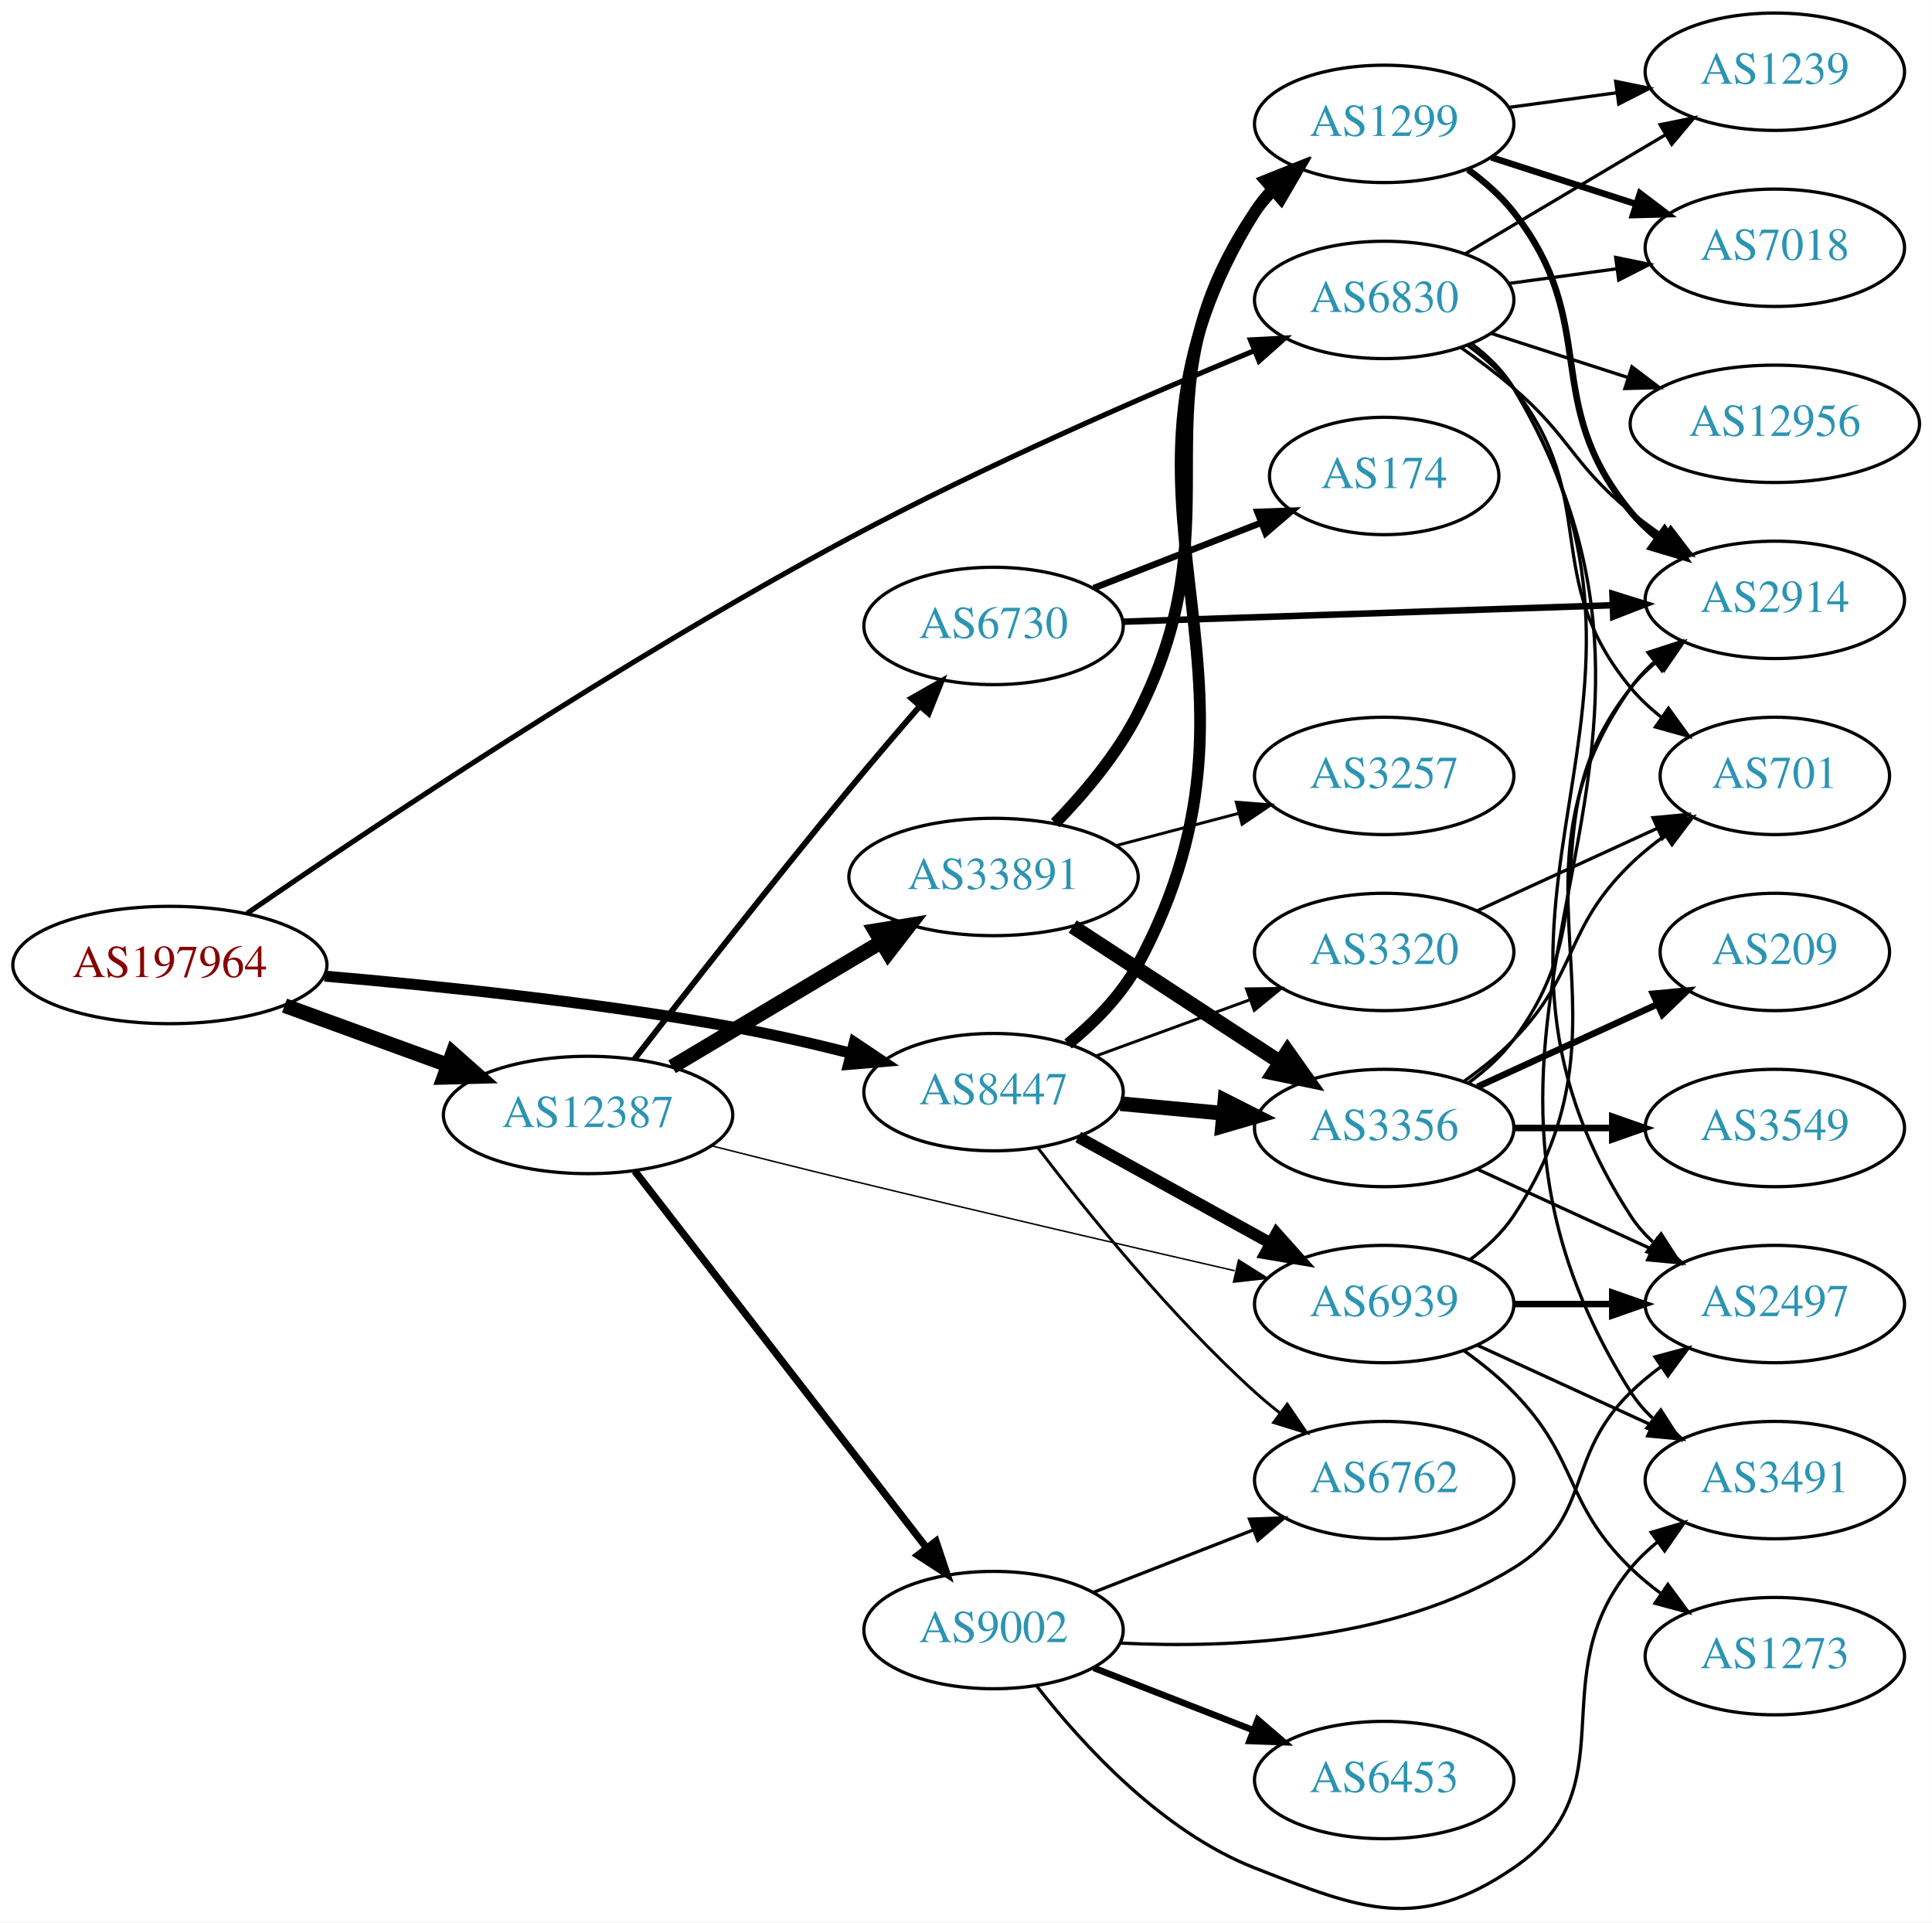
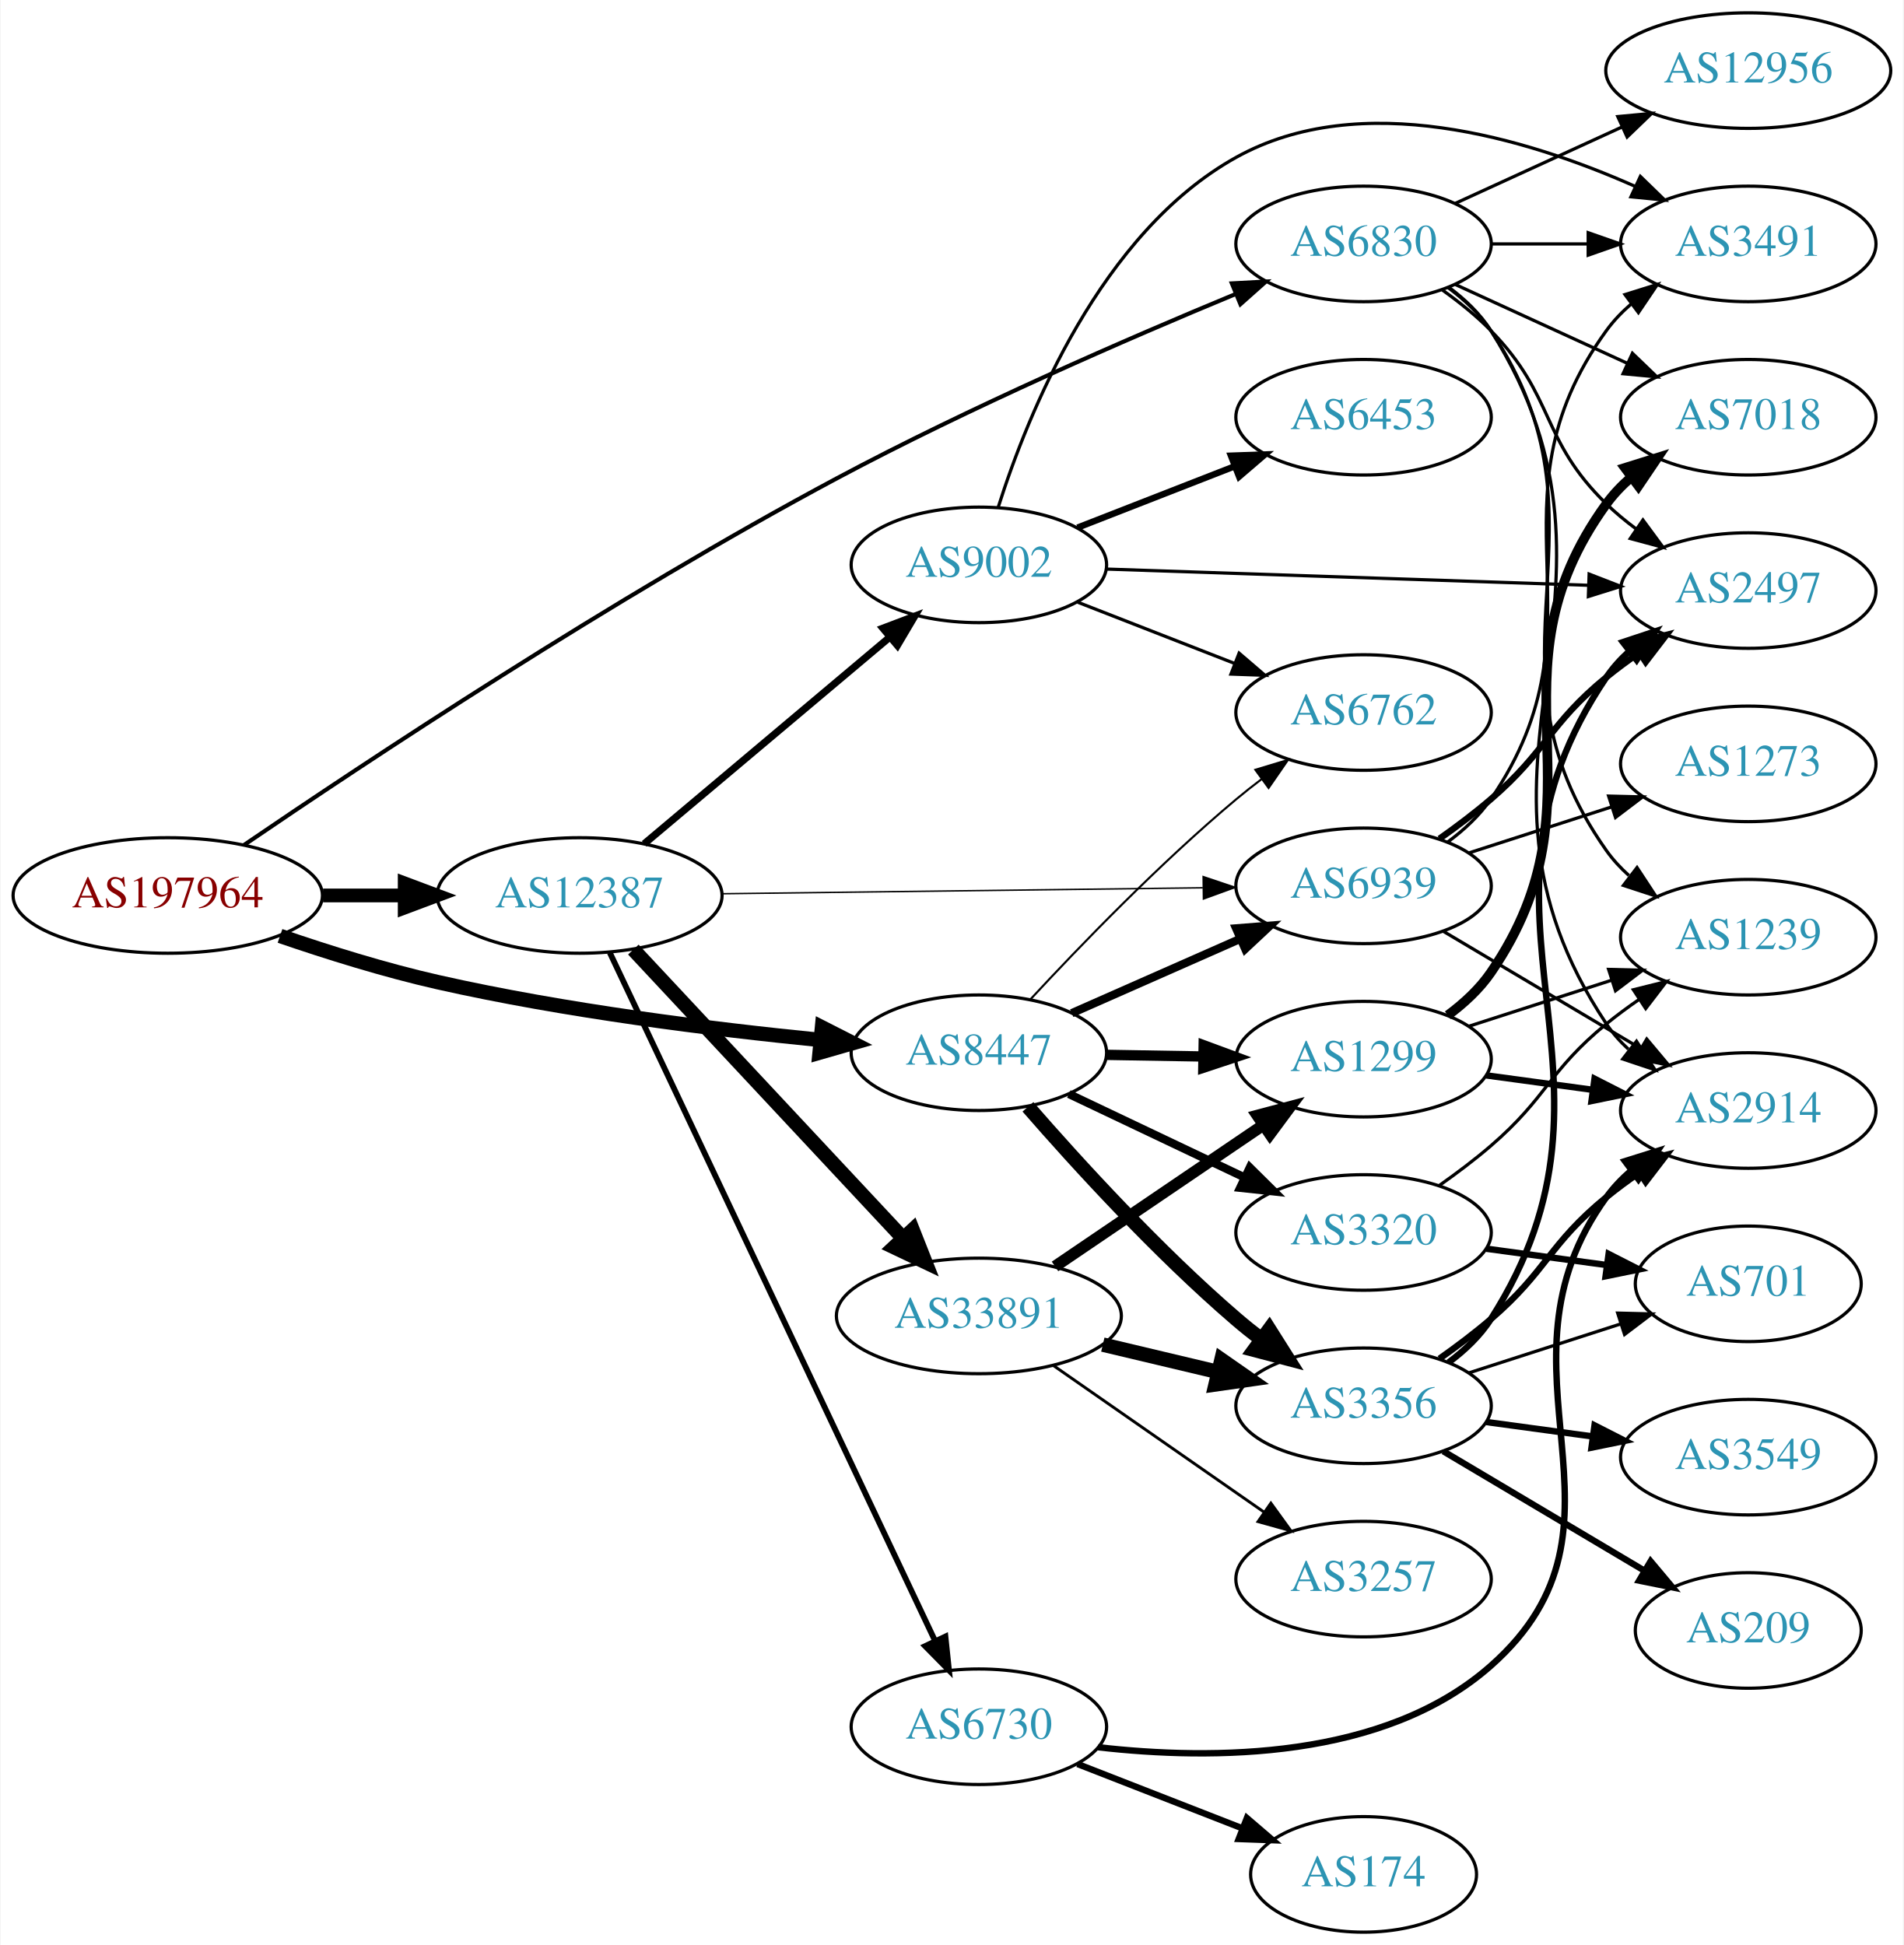
- <svg xmlns="http://www.w3.org/2000/svg" xmlns:xlink="http://www.w3.org/1999/xlink" width="593pt" height="590pt" viewBox="0.00 0.00 592.66 589.70">
-   <g id="graph0" class="graph" transform="scale(1 1) rotate(0) translate(4 585.698)">
-     <polygon fill="white" stroke="none" points="-4,4 -4,-585.698 588.661,-585.698 588.661,4 -4,4" />
+ <svg xmlns="http://www.w3.org/2000/svg" xmlns:xlink="http://www.w3.org/1999/xlink" width="593pt" height="606pt" viewBox="0.00 0.00 592.66 606.00">
+   <g id="graph0" class="graph" transform="scale(1 1) rotate(0) translate(4 602)">
+     <polygon fill="white" stroke="none" points="-4,4 -4,-602 588.661,-602 588.661,4 -4,4" />
    <g id="node1" class="node">
      <g id="a_node1">
        <a xlink:href="/asn/197964" xlink:title="AS197964 ~ Julius Blum GmbH [AT]">
-           <ellipse fill="#ffffff" stroke="black" cx="48.096" cy="-289.698" rx="48.192" ry="18" />
-           <text text-anchor="middle" x="48.096" y="-285.998" font-family="Times,serif" font-size="14.00" fill="#880000">AS197964</text>
+           <ellipse fill="#ffffff" stroke="black" cx="48.096" cy="-323" rx="48.192" ry="18" />
+           <text text-anchor="middle" x="48.096" y="-319.3" font-family="Times,serif" font-size="14.00" fill="#880000">AS197964</text>
        </a>
      </g>
    </g>
    <g id="node2" class="node">
      <g id="a_node2">
        <a xlink:href="/asn/6830" xlink:title="AS6830 ~ LibertyGlobal [AT]">
-           <ellipse fill="#ffffff" stroke="black" cx="420.622" cy="-493.698" rx="39.794" ry="18" />
-           <text text-anchor="middle" x="420.622" y="-489.998" font-family="Times,serif" font-size="14.00" fill="#2c94b3">AS6830</text>
+           <ellipse fill="#ffffff" stroke="black" cx="420.622" cy="-526" rx="39.794" ry="18" />
+           <text text-anchor="middle" x="420.622" y="-522.3" font-family="Times,serif" font-size="14.00" fill="#2c94b3">AS6830</text>
        </a>
      </g>
    </g>
    <g id="edge1" class="edge">
-       <path fill="none" stroke="black" stroke-width="1.575" d="M71.79,-305.537C109.279,-331.352 186.935,-383.363 256.584,-420.698 297.881,-442.836 347.221,-464.27 380.726,-478.12" />
-       <polygon fill="black" stroke="black" stroke-width="1.575" points="379.582,-481.434 390.162,-481.993 382.24,-474.958 379.582,-481.434" />
+       <path fill="none" stroke="black" stroke-width="1.286" d="M71.81,-338.699C109.327,-364.289 187.021,-415.866 256.584,-453 297.919,-475.066 347.252,-496.513 380.745,-510.386" />
+       <polygon fill="black" stroke="black" stroke-width="1.286" points="379.598,-513.698 390.178,-514.266 382.261,-507.225 379.598,-513.698" />
    </g>
    <g id="node3" class="node">
      <g id="a_node3">
        <a xlink:href="/asn/8447" xlink:title="AS8447 ~ A1 Telekom Austria AG [AT]">
-           <ellipse fill="#ffffff" stroke="black" cx="300.78" cy="-250.698" rx="39.794" ry="18" />
-           <text text-anchor="middle" x="300.78" y="-246.998" font-family="Times,serif" font-size="14.00" fill="#2c94b3">AS8447</text>
+           <ellipse fill="#ffffff" stroke="black" cx="300.78" cy="-274" rx="39.794" ry="18" />
+           <text text-anchor="middle" x="300.78" y="-270.3" font-family="Times,serif" font-size="14.00" fill="#2c94b3">AS8447</text>
        </a>
      </g>
    </g>
    <g id="edge2" class="edge">
-       <path fill="none" stroke="black" stroke-width="3.375" d="M95.562,-286.284C130.203,-283.319 178.58,-278.292 220.584,-270.698 232.456,-268.552 245.184,-265.623 256.888,-262.669" />
-       <polygon fill="black" stroke="black" stroke-width="3.375" points="258.059,-265.982 266.862,-260.086 256.304,-259.205 258.059,-265.982" />
+       <path fill="none" stroke="black" stroke-width="4.5" d="M83.066,-310.4C97.965,-305.282 115.769,-299.713 132.191,-296 171.878,-287.027 217.738,-281.321 251.441,-277.974" />
+       <polygon fill="black" stroke="black" stroke-width="4.5" points="251.911,-281.884 261.49,-277.01 251.16,-274.045 251.911,-281.884" />
    </g>
    <g id="node4" class="node">
      <g id="a_node4">
        <a xlink:href="/asn/12387" xlink:title="AS12387 ~ TON Total optical Networks AG [CH]">
-           <ellipse fill="#ffffff" stroke="black" cx="176.388" cy="-243.698" rx="44.393" ry="18" />
-           <text text-anchor="middle" x="176.388" y="-239.998" font-family="Times,serif" font-size="14.00" fill="#2c94b3">AS12387</text>
+           <ellipse fill="#ffffff" stroke="black" cx="176.388" cy="-323" rx="44.393" ry="18" />
+           <text text-anchor="middle" x="176.388" y="-319.3" font-family="Times,serif" font-size="14.00" fill="#2c94b3">AS12387</text>
        </a>
      </g>
    </g>
    <g id="edge3" class="edge">
-       <path fill="none" stroke="black" stroke-width="4.5" d="M83.272,-277.25C98.638,-271.653 116.925,-264.992 133.141,-259.086" />
-       <polygon fill="black" stroke="black" stroke-width="4.5" points="134.876,-262.645 142.925,-255.523 132.181,-255.245 134.876,-262.645" />
+       <path fill="none" stroke="black" stroke-width="4.286" d="M96.481,-323C104.742,-323 113.386,-323 121.799,-323" />
+       <polygon fill="black" stroke="black" stroke-width="4.286" points="121.904,-326.75 131.904,-323 121.904,-319.25 121.904,-326.75" />
    </g>
    <g id="node5" class="node">
      <g id="a_node5">
-         <a xlink:href="/asn/701" xlink:title="AS701 ~ UUNET [US]">
-           <ellipse fill="#ffffff" stroke="black" cx="540.465" cy="-347.698" rx="35.194" ry="18" />
-           <text text-anchor="middle" x="540.465" y="-343.998" font-family="Times,serif" font-size="14.00" fill="#2c94b3">AS701</text>
+         <a xlink:href="/asn/2914" xlink:title="AS2914 ~ NTT America, Inc. [US]">
+           <ellipse fill="#ffffff" stroke="black" cx="540.465" cy="-256" rx="39.794" ry="18" />
+           <text text-anchor="middle" x="540.465" y="-252.3" font-family="Times,serif" font-size="14.00" fill="#2c94b3">AS2914</text>
        </a>
      </g>
    </g>
    <g id="edge4" class="edge">
-       <path fill="none" stroke="black" d="M446.366,-479.673C451.451,-475.951 456.421,-471.586 460.269,-466.698 487.431,-432.2 468.233,-408.49 496.269,-374.698 499,-371.406 502.242,-368.394 505.704,-365.673" />
-       <polygon fill="black" stroke="black" points="507.84,-368.45 514.043,-359.861 503.837,-362.708 507.84,-368.45" />
+       <path fill="none" stroke="black" d="M447.148,-512.528C452.193,-508.777 456.948,-504.26 460.269,-499 512.219,-416.7 442.23,-363.944 496.269,-283 498.184,-280.131 500.518,-277.51 503.099,-275.128" />
+       <polygon fill="black" stroke="black" points="505.65,-277.579 511.41,-268.687 501.362,-272.046 505.65,-277.579" />
    </g>
    <g id="node6" class="node">
      <g id="a_node6">
-         <a xlink:href="/asn/2497" xlink:title="AS2497 ~ Internet Initiative Japan Inc. [JP]">
-           <ellipse fill="#ffffff" stroke="black" cx="540.465" cy="-185.698" rx="39.794" ry="18" />
-           <text text-anchor="middle" x="540.465" y="-181.998" font-family="Times,serif" font-size="14.00" fill="#2c94b3">AS2497</text>
+         <a xlink:href="/asn/7018" xlink:title="AS7018 ~ AT&amp;T Services, Inc. [US]">
+           <ellipse fill="#ffffff" stroke="black" cx="540.465" cy="-472" rx="39.794" ry="18" />
+           <text text-anchor="middle" x="540.465" y="-468.3" font-family="Times,serif" font-size="14.00" fill="#2c94b3">AS7018</text>
        </a>
      </g>
    </g>
    <g id="edge5" class="edge">
-       <path fill="none" stroke="black" d="M447.244,-480.285C452.284,-476.531 457.013,-471.998 460.269,-466.698 519.95,-369.549 434.121,-308.289 496.269,-212.698 498.149,-209.807 500.458,-207.169 503.023,-204.776" />
-       <polygon fill="black" stroke="black" points="505.573,-207.226 511.309,-198.318 501.27,-201.705 505.573,-207.226" />
+       <path fill="none" stroke="black" d="M449.251,-513.339C465.208,-506.027 485.479,-496.739 502.761,-488.819" />
+       <polygon fill="black" stroke="black" points="504.376,-491.929 512.009,-484.581 501.46,-485.565 504.376,-491.929" />
    </g>
    <g id="node7" class="node">
      <g id="a_node7">
-         <a xlink:href="/asn/2914" xlink:title="AS2914 ~ NTT America, Inc. [US]">
-           <ellipse fill="#ffffff" stroke="black" cx="540.465" cy="-401.698" rx="39.794" ry="18" />
-           <text text-anchor="middle" x="540.465" y="-397.998" font-family="Times,serif" font-size="14.00" fill="#2c94b3">AS2914</text>
+         <a xlink:href="/asn/3491" xlink:title="AS3491 ~ PCCW Global, Inc. [US]">
+           <ellipse fill="#ffffff" stroke="black" cx="540.465" cy="-526" rx="39.794" ry="18" />
+           <text text-anchor="middle" x="540.465" y="-522.3" font-family="Times,serif" font-size="14.00" fill="#2c94b3">AS3491</text>
        </a>
      </g>
    </g>
    <g id="edge6" class="edge">
-       <path fill="none" stroke="black" d="M444.271,-479.02C449.674,-475.211 455.308,-470.972 460.269,-466.698 477.895,-451.514 478.26,-443.427 496.269,-428.698 499.503,-426.053 503.016,-423.464 506.593,-421.001" />
-       <polygon fill="black" stroke="black" points="508.514,-423.927 514.957,-415.516 504.675,-418.073 508.514,-423.927" />
+       <path fill="none" stroke="black" d="M460.535,-526C470.088,-526 480.438,-526 490.401,-526" />
+       <polygon fill="black" stroke="black" points="490.593,-529.5 500.593,-526 490.593,-522.5 490.593,-529.5" />
    </g>
    <g id="node8" class="node">
      <g id="a_node8">
        <a xlink:href="/asn/12956" xlink:title="AS12956 ~ TELXIUS [ES]">
-           <ellipse fill="#ffffff" stroke="black" cx="540.465" cy="-455.698" rx="44.393" ry="18" />
-           <text text-anchor="middle" x="540.465" y="-451.998" font-family="Times,serif" font-size="14.00" fill="#2c94b3">AS12956</text>
+           <ellipse fill="#ffffff" stroke="black" cx="540.465" cy="-580" rx="44.393" ry="18" />
+           <text text-anchor="middle" x="540.465" y="-576.3" font-family="Times,serif" font-size="14.00" fill="#2c94b3">AS12956</text>
        </a>
      </g>
    </g>
    <g id="edge7" class="edge">
-       <path fill="none" stroke="black" d="M453.512,-483.415C466.347,-479.276 481.367,-474.433 495.228,-469.963" />
-       <polygon fill="black" stroke="black" points="496.626,-473.19 505.069,-466.79 494.478,-466.528 496.626,-473.19" />
+       <path fill="none" stroke="black" d="M449.251,-538.661C464.749,-545.762 484.316,-554.728 501.262,-562.494" />
+       <polygon fill="black" stroke="black" points="499.816,-565.681 510.365,-566.665 502.732,-559.317 499.816,-565.681" />
    </g>
    <g id="node9" class="node">
      <g id="a_node9">
        <a xlink:href="/asn/1239" xlink:title="AS1239 ~ Sprint [US]">
-           <ellipse fill="#ffffff" stroke="black" cx="540.465" cy="-563.698" rx="39.794" ry="18" />
-           <text text-anchor="middle" x="540.465" y="-559.998" font-family="Times,serif" font-size="14.00" fill="#2c94b3">AS1239</text>
+           <ellipse fill="#ffffff" stroke="black" cx="540.465" cy="-310" rx="39.794" ry="18" />
+           <text text-anchor="middle" x="540.465" y="-306.3" font-family="Times,serif" font-size="14.00" fill="#2c94b3">AS1239</text>
        </a>
      </g>
    </g>
    <g id="edge8" class="edge">
-       <path fill="none" stroke="black" d="M445.469,-507.864C463.119,-518.348 487.371,-532.754 506.82,-544.307" />
-       <polygon fill="black" stroke="black" points="505.268,-547.456 515.653,-549.554 508.843,-541.438 505.268,-547.456" />
+       <path fill="none" stroke="black" d="M446.941,-512.393C451.997,-508.649 456.809,-504.169 460.269,-499 501.293,-437.706 453.69,-397.225 496.269,-337 498.26,-334.184 500.647,-331.599 503.263,-329.24" />
+       <polygon fill="black" stroke="black" points="505.815,-331.694 511.631,-322.838 501.562,-326.135 505.815,-331.694" />
    </g>
    <g id="node10" class="node">
      <g id="a_node10">
-         <a xlink:href="/asn/7018" xlink:title="AS7018 ~ AT&amp;T Services, Inc. [US]">
-           <ellipse fill="#ffffff" stroke="black" cx="540.465" cy="-509.698" rx="39.794" ry="18" />
-           <text text-anchor="middle" x="540.465" y="-505.998" font-family="Times,serif" font-size="14.00" fill="#2c94b3">AS7018</text>
+         <a xlink:href="/asn/2497" xlink:title="AS2497 ~ Internet Initiative Japan Inc. [JP]">
+           <ellipse fill="#ffffff" stroke="black" cx="540.465" cy="-418" rx="39.794" ry="18" />
+           <text text-anchor="middle" x="540.465" y="-414.3" font-family="Times,serif" font-size="14.00" fill="#2c94b3">AS2497</text>
        </a>
      </g>
    </g>
    <g id="edge9" class="edge">
-       <path fill="none" stroke="black" d="M458.908,-498.761C469.44,-500.191 481.043,-501.766 492.083,-503.265" />
-       <polygon fill="black" stroke="black" points="491.637,-506.737 502.017,-504.614 492.579,-499.8 491.637,-506.737" />
+       <path fill="none" stroke="black" d="M445.216,-511.611C450.472,-507.852 455.804,-503.563 460.269,-499 480.441,-478.383 475.575,-465.094 496.269,-445 499.114,-442.237 502.288,-439.614 505.588,-437.166" />
+       <polygon fill="black" stroke="black" points="507.653,-439.994 513.936,-431.462 503.704,-434.214 507.653,-439.994" />
    </g>
    <g id="node11" class="node">
      <g id="a_node11">
-         <a xlink:href="/asn/3491" xlink:title="AS3491 ~ PCCW Global, Inc. [US]">
-           <ellipse fill="#ffffff" stroke="black" cx="540.465" cy="-131.698" rx="39.794" ry="18" />
-           <text text-anchor="middle" x="540.465" y="-127.998" font-family="Times,serif" font-size="14.00" fill="#2c94b3">AS3491</text>
+         <a xlink:href="/asn/1299" xlink:title="AS1299 ~ Telia Carrier [EU]">
+           <ellipse fill="#ffffff" stroke="black" cx="420.622" cy="-272" rx="39.794" ry="18" />
+           <text text-anchor="middle" x="420.622" y="-268.3" font-family="Times,serif" font-size="14.00" fill="#2c94b3">AS1299</text>
        </a>
      </g>
    </g>
    <g id="edge10" class="edge">
-       <path fill="none" stroke="black" d="M447.34,-480.344C452.375,-476.587 457.078,-472.038 460.269,-466.698 530.97,-348.394 422.564,-275.155 496.269,-158.698 498.113,-155.784 500.398,-153.131 502.947,-150.727" />
-       <polygon fill="black" stroke="black" points="505.496,-153.176 511.206,-144.252 501.177,-147.668 505.496,-153.176" />
+       <path fill="none" stroke="black" stroke-width="3.214" d="M340.692,-273.34C350.246,-273.177 360.595,-273.002 370.558,-272.833" />
+       <polygon fill="black" stroke="black" stroke-width="3.214" points="370.811,-276.329 380.75,-272.66 370.692,-269.33 370.811,-276.329" />
    </g>
    <g id="node12" class="node">
      <g id="a_node12">
-         <a xlink:href="/asn/1299" xlink:title="AS1299 ~ Telia Carrier [EU]">
-           <ellipse fill="#ffffff" stroke="black" cx="420.622" cy="-547.698" rx="39.794" ry="18" />
-           <text text-anchor="middle" x="420.622" y="-543.998" font-family="Times,serif" font-size="14.00" fill="#2c94b3">AS1299</text>
+         <a xlink:href="/asn/3356" xlink:title="AS3356 ~ Level 3 Parent, LLC [US]">
+           <ellipse fill="#ffffff" stroke="black" cx="420.622" cy="-164" rx="39.794" ry="18" />
+           <text text-anchor="middle" x="420.622" y="-160.3" font-family="Times,serif" font-size="14.00" fill="#2c94b3">AS3356</text>
        </a>
      </g>
    </g>
    <g id="edge11" class="edge">
-       <path fill="none" stroke="black" stroke-width="3.6" d="M323.646,-265.472C331.602,-271.971 339.884,-280.277 344.976,-289.698 394.38,-381.108 325.977,-432.542 380.976,-520.698 382.519,-523.172 384.381,-525.48 386.444,-527.621" />
-       <polygon fill="black" stroke="black" stroke-width="3.6" points="384.216,-530.322 394.055,-534.252 388.814,-525.044 384.216,-530.322" />
+       <path fill="none" stroke="black" stroke-width="4.5" d="M316.069,-257.147C331.282,-239.671 356.493,-212.015 380.976,-191 383.46,-188.868 386.111,-186.742 388.817,-184.674" />
+       <polygon fill="black" stroke="black" stroke-width="4.5" points="391.245,-187.777 396.984,-178.691 386.591,-181.424 391.245,-187.777" />
    </g>
    <g id="node13" class="node">
      <g id="a_node13">
-         <a xlink:href="/asn/3356" xlink:title="AS3356 ~ Level 3 Parent, LLC [US]">
-           <ellipse fill="#ffffff" stroke="black" cx="420.622" cy="-239.698" rx="39.794" ry="18" />
-           <text text-anchor="middle" x="420.622" y="-235.998" font-family="Times,serif" font-size="14.00" fill="#2c94b3">AS3356</text>
+         <a xlink:href="/asn/3320" xlink:title="AS3320 ~ DTAG [DE]">
+           <ellipse fill="#ffffff" stroke="black" cx="420.622" cy="-218" rx="39.794" ry="18" />
+           <text text-anchor="middle" x="420.622" y="-214.3" font-family="Times,serif" font-size="14.00" fill="#2c94b3">AS3320</text>
        </a>
      </g>
    </g>
    <g id="edge12" class="edge">
-       <path fill="none" stroke="black" stroke-width="4.5" d="M339.714,-247.157C349.706,-246.225 360.624,-245.206 371.09,-244.229" />
-       <polygon fill="black" stroke="black" stroke-width="4.5" points="371.764,-248.12 381.355,-243.27 371.032,-240.279 371.764,-248.12" />
+       <path fill="none" stroke="black" stroke-width="2.571" d="M328.815,-261.152C344.983,-253.469 365.735,-243.608 383.319,-235.252" />
+       <polygon fill="black" stroke="black" stroke-width="2.571" points="385.183,-238.241 392.713,-230.788 382.178,-231.919 385.183,-238.241" />
    </g>
    <g id="node14" class="node">
      <g id="a_node14">
-         <a xlink:href="/asn/3320" xlink:title="AS3320 ~ DTAG [DE]">
-           <ellipse fill="#ffffff" stroke="black" cx="420.622" cy="-293.698" rx="39.794" ry="18" />
-           <text text-anchor="middle" x="420.622" y="-289.998" font-family="Times,serif" font-size="14.00" fill="#2c94b3">AS3320</text>
+         <a xlink:href="/asn/6939" xlink:title="AS6939 ~ Hurricane Electric LLC [US]">
+           <ellipse fill="#ffffff" stroke="black" cx="420.622" cy="-326" rx="39.794" ry="18" />
+           <text text-anchor="middle" x="420.622" y="-322.3" font-family="Times,serif" font-size="14.00" fill="#2c94b3">AS6939</text>
        </a>
      </g>
    </g>
    <g id="edge13" class="edge">
-       <path fill="none" stroke="black" stroke-width="0.9" d="M332.127,-261.772C346.448,-266.998 363.741,-273.307 379.158,-278.933" />
-       <polygon fill="black" stroke="black" stroke-width="0.9" points="378.374,-282.373 388.968,-282.513 380.774,-275.797 378.374,-282.373" />
+       <path fill="none" stroke="black" stroke-width="2.571" d="M329.707,-286.323C345.296,-293.202 364.932,-301.867 381.874,-309.343" />
+       <polygon fill="black" stroke="black" stroke-width="2.571" points="380.925,-312.75 391.487,-313.585 383.751,-306.346 380.925,-312.75" />
    </g>
    <g id="node15" class="node">
      <g id="a_node15">
-         <a xlink:href="/asn/6939" xlink:title="AS6939 ~ Hurricane Electric LLC [US]">
-           <ellipse fill="#ffffff" stroke="black" cx="420.622" cy="-185.698" rx="39.794" ry="18" />
-           <text text-anchor="middle" x="420.622" y="-181.998" font-family="Times,serif" font-size="14.00" fill="#2c94b3">AS6939</text>
+         <a xlink:href="/asn/6762" xlink:title="AS6762 ~ TELECOM ITALIA SPARKLE S.p.A. [IT]">
+           <ellipse fill="#ffffff" stroke="black" cx="420.622" cy="-380" rx="39.794" ry="18" />
+           <text text-anchor="middle" x="420.622" y="-376.3" font-family="Times,serif" font-size="14.00" fill="#2c94b3">AS6762</text>
        </a>
      </g>
    </g>
    <g id="edge14" class="edge">
-       <path fill="none" stroke="black" stroke-width="3.6" d="M326.771,-236.914C343.957,-227.434 366.985,-214.732 385.808,-204.35" />
-       <polygon fill="black" stroke="black" stroke-width="3.6" points="387.601,-207.358 394.667,-199.463 384.22,-201.228 387.601,-207.358" />
+       <path fill="none" stroke="black" stroke-width="0.643" d="M316.786,-290.581C332.17,-307.181 357.15,-333.054 380.976,-353 383.486,-355.102 386.156,-357.206 388.873,-359.26" />
+       <polygon fill="black" stroke="black" stroke-width="0.643" points="386.915,-362.163 397.058,-365.222 391.036,-356.505 386.915,-362.163" />
+     </g>
+     <g id="edge28" class="edge">
+       <path fill="none" stroke="black" stroke-width="0.45" d="M220.694,-323.536C262.773,-324.057 326.582,-324.848 370.526,-325.392" />
+       <polygon fill="black" stroke="black" stroke-width="0.45" points="370.648,-328.894 380.69,-325.518 370.735,-321.894 370.648,-328.894" />
+     </g>
+     <g id="node19" class="node">
+       <g id="a_node19">
+         <a xlink:href="/asn/9002" xlink:title="AS9002 ~ RETN Limited [EU]">
+           <ellipse fill="#ffffff" stroke="black" cx="300.78" cy="-426" rx="39.794" ry="18" />
+           <text text-anchor="middle" x="300.78" y="-422.3" font-family="Times,serif" font-size="14.00" fill="#2c94b3">AS9002</text>
+         </a>
+       </g>
+     </g>
+     <g id="edge25" class="edge">
+       <path fill="none" stroke="black" stroke-width="2.25" d="M196.511,-339.094C217.08,-356.403 249.938,-384.055 273.056,-403.51" />
+       <polygon fill="black" stroke="black" stroke-width="2.25" points="270.885,-406.258 280.79,-410.019 275.393,-400.902 270.885,-406.258" />
+     </g>
+     <g id="node20" class="node">
+       <g id="a_node20">
+         <a xlink:href="/asn/33891" xlink:title="AS33891 ~ CORE-BACKBONE GMBH GLOBAL NETWORK [DE]">
+           <ellipse fill="#ffffff" stroke="black" cx="300.78" cy="-192" rx="44.393" ry="18" />
+           <text text-anchor="middle" x="300.78" y="-188.3" font-family="Times,serif" font-size="14.00" fill="#2c94b3">AS33891</text>
+         </a>
+       </g>
+     </g>
+     <g id="edge26" class="edge">
+       <path fill="none" stroke="black" stroke-width="4.5" d="M193.138,-306.142C214.435,-283.347 252.557,-242.544 276.983,-216.4" />
+       <polygon fill="black" stroke="black" stroke-width="4.5" points="280.14,-218.788 284.09,-208.793 274.386,-213.412 280.14,-218.788" />
+     </g>
+     <g id="node21" class="node">
+       <g id="a_node21">
+         <a xlink:href="/asn/6730" xlink:title="AS6730 ~ Sunrise Communications AG [CH]">
+           <ellipse fill="#ffffff" stroke="black" cx="300.78" cy="-64" rx="39.794" ry="18" />
+           <text text-anchor="middle" x="300.78" y="-60.3" font-family="Times,serif" font-size="14.00" fill="#2c94b3">AS6730</text>
+         </a>
+       </g>
+     </g>
+     <g id="edge27" class="edge">
+       <path fill="none" stroke="black" stroke-width="1.8" d="M185.8,-305.198C206.9,-260.547 262.164,-143.601 287.168,-90.687" />
+       <polygon fill="black" stroke="black" stroke-width="1.8" points="290.362,-92.121 291.47,-81.584 284.033,-89.13 290.362,-92.121" />
+     </g>
+     <g id="edge17" class="edge">
+       <path fill="none" stroke="black" stroke-width="2" d="M458.908,-266.938C469.44,-265.508 481.043,-263.932 492.083,-262.433" />
+       <polygon fill="black" stroke="black" stroke-width="2" points="492.579,-265.898 502.017,-261.084 491.637,-258.962 492.579,-265.898" />
+     </g>
+     <g id="edge15" class="edge">
+       <path fill="none" stroke="black" stroke-width="3" d="M446.853,-285.667C451.914,-289.408 456.749,-293.871 460.269,-299 498.081,-354.107 457.059,-390.878 496.269,-445 498.474,-448.044 501.137,-450.821 504.046,-453.337" />
+       <polygon fill="black" stroke="black" stroke-width="3" points="502.062,-456.222 512.173,-459.386 506.242,-450.608 502.062,-456.222" />
+     </g>
+     <g id="edge16" class="edge">
+       <path fill="none" stroke="black" d="M453.512,-282.283C467.136,-286.677 483.222,-291.864 497.771,-296.555" />
+       <polygon fill="black" stroke="black" points="496.958,-299.97 507.549,-299.708 499.106,-293.308 496.958,-299.97" />
+     </g>
+     <g id="edge18" class="edge">
+       <path fill="none" stroke="black" stroke-width="2" d="M444.271,-178.678C449.674,-182.487 455.308,-186.726 460.269,-191 477.895,-206.184 478.26,-214.272 496.269,-229 499.503,-231.645 503.016,-234.234 506.593,-236.697" />
+       <polygon fill="black" stroke="black" stroke-width="2" points="504.675,-239.625 514.957,-242.182 508.514,-233.771 504.675,-239.625" />
+     </g>
+     <g id="edge19" class="edge">
+       <path fill="none" stroke="black" stroke-width="2" d="M447.098,-177.504C452.146,-181.254 456.914,-185.762 460.269,-191 508.972,-267.061 445.636,-316.21 496.269,-391 498.202,-393.856 500.549,-396.469 503.139,-398.845" />
+       <polygon fill="black" stroke="black" stroke-width="2" points="501.411,-401.933 511.464,-405.277 505.69,-396.394 501.411,-401.933" />
    </g>
    <g id="node16" class="node">
      <g id="a_node16">
-         <a xlink:href="/asn/6762" xlink:title="AS6762 ~ TELECOM ITALIA SPARKLE S.p.A. [IT]">
-           <ellipse fill="#ffffff" stroke="black" cx="420.622" cy="-131.698" rx="39.794" ry="18" />
-           <text text-anchor="middle" x="420.622" y="-127.998" font-family="Times,serif" font-size="14.00" fill="#2c94b3">AS6762</text>
-         </a>
-       </g>
-     </g>
-     <g id="edge15" class="edge">
-       <path fill="none" stroke="black" stroke-width="0.9" d="M314.373,-233.628C329.119,-214.258 354.865,-182.298 380.976,-158.698 383.405,-156.503 386.018,-154.335 388.699,-152.238" />
-       <polygon fill="black" stroke="black" stroke-width="0.9" points="390.88,-154.979 396.827,-146.211 386.71,-149.356 390.88,-154.979" />
-     </g>
-     <g id="edge24" class="edge">
-       <path fill="none" stroke="black" stroke-width="0.45" d="M214.42,-234.197C227.704,-230.828 242.803,-227.044 256.584,-223.698 296.468,-214.015 341.961,-203.452 374.739,-195.926" />
-       <polygon fill="black" stroke="black" stroke-width="0.45" points="375.946,-199.24 384.911,-193.594 374.382,-192.417 375.946,-199.24" />
-     </g>
-     <g id="node19" class="node">
-       <g id="a_node19">
-         <a xlink:href="/asn/33891" xlink:title="AS33891 ~ CORE-BACKBONE GMBH GLOBAL NETWORK [DE]">
-           <ellipse fill="#ffffff" stroke="black" cx="300.78" cy="-316.698" rx="44.393" ry="18" />
-           <text text-anchor="middle" x="300.78" y="-312.998" font-family="Times,serif" font-size="14.00" fill="#2c94b3">AS33891</text>
-         </a>
-       </g>
-     </g>
-     <g id="edge21" class="edge">
-       <path fill="none" stroke="black" stroke-width="4.5" d="M202.155,-258.471C220.653,-269.504 246.131,-284.7 266.421,-296.802" />
-       <polygon fill="black" stroke="black" stroke-width="4.5" points="264.443,-300.207 275.049,-301.948 268.477,-293.443 264.443,-300.207" />
-     </g>
-     <g id="node20" class="node">
-       <g id="a_node20">
-         <a xlink:href="/asn/6730" xlink:title="AS6730 ~ Sunrise Communications AG [CH]">
-           <ellipse fill="#ffffff" stroke="black" cx="300.78" cy="-393.698" rx="39.794" ry="18" />
-           <text text-anchor="middle" x="300.78" y="-389.998" font-family="Times,serif" font-size="14.00" fill="#2c94b3">AS6730</text>
-         </a>
-       </g>
-     </g>
-     <g id="edge22" class="edge">
-       <path fill="none" stroke="black" stroke-width="1.8" d="M190.621,-260.862C206.172,-280.923 232.867,-315.031 256.584,-343.698 263.494,-352.051 271.188,-361.05 278.147,-369.081" />
-       <polygon fill="black" stroke="black" stroke-width="1.8" points="275.598,-371.483 284.803,-376.728 280.878,-366.887 275.598,-371.483" />
-     </g>
-     <g id="node21" class="node">
-       <g id="a_node21">
-         <a xlink:href="/asn/9002" xlink:title="AS9002 ~ RETN Limited [EU]">
-           <ellipse fill="#ffffff" stroke="black" cx="300.78" cy="-85.698" rx="39.794" ry="18" />
-           <text text-anchor="middle" x="300.78" y="-81.998" font-family="Times,serif" font-size="14.00" fill="#2c94b3">AS9002</text>
-         </a>
-       </g>
-     </g>
-     <g id="edge23" class="edge">
-       <path fill="none" stroke="black" stroke-width="2.25" d="M190.719,-226.489C212.331,-198.589 255.117,-143.354 280.194,-110.982" />
-       <polygon fill="black" stroke="black" stroke-width="2.25" points="283.108,-112.936 286.465,-102.887 277.574,-108.649 283.108,-112.936" />
-     </g>
-     <g id="edge35" class="edge">
-       <path fill="none" stroke="black" stroke-width="2" d="M446.366,-533.673C451.451,-529.951 456.421,-525.586 460.269,-520.698 487.431,-486.2 468.233,-462.49 496.269,-428.698 498.669,-425.806 501.462,-423.129 504.453,-420.677" />
-       <polygon fill="black" stroke="black" stroke-width="2" points="506.643,-423.413 512.693,-414.715 502.54,-417.741 506.643,-423.413" />
-     </g>
-     <g id="edge36" class="edge">
-       <path fill="none" stroke="black" d="M458.908,-552.761C469.44,-554.191 481.043,-555.766 492.083,-557.265" />
-       <polygon fill="black" stroke="black" points="491.637,-560.737 502.017,-558.614 492.579,-553.8 491.637,-560.737" />
-     </g>
-     <g id="edge34" class="edge">
-       <path fill="none" stroke="black" stroke-width="2" d="M453.512,-537.415C467.136,-533.022 483.222,-527.835 497.771,-523.143" />
-       <polygon fill="black" stroke="black" stroke-width="2" points="499.106,-526.39 507.549,-519.99 496.958,-519.728 499.106,-526.39" />
-     </g>
-     <g id="edge17" class="edge">
-       <path fill="none" stroke="black" d="M445.216,-254.088C450.472,-257.846 455.804,-262.135 460.269,-266.698 480.441,-287.316 475.575,-300.604 496.269,-320.698 499.497,-323.833 503.147,-326.788 506.926,-329.511" />
-       <polygon fill="black" stroke="black" points="505.023,-332.449 515.286,-335.081 508.905,-326.623 505.023,-332.449" />
+         <a xlink:href="/asn/3549" xlink:title="AS3549 ~ Level 3 Parent, LLC [US]">
+           <ellipse fill="#ffffff" stroke="black" cx="540.465" cy="-148" rx="39.794" ry="18" />
+           <text text-anchor="middle" x="540.465" y="-144.3" font-family="Times,serif" font-size="14.00" fill="#2c94b3">AS3549</text>
+         </a>
+       </g>
    </g>
    <g id="edge20" class="edge">
-       <path fill="none" stroke="black" d="M449.251,-227.038C465.208,-219.726 485.479,-210.437 502.761,-202.517" />
-       <polygon fill="black" stroke="black" points="504.376,-205.627 512.009,-198.28 501.46,-199.264 504.376,-205.627" />
-     </g>
-     <g id="edge19" class="edge">
-       <path fill="none" stroke="black" d="M446.553,-253.58C451.629,-257.31 456.547,-261.714 460.269,-266.698 490.54,-307.24 464.97,-334.944 496.269,-374.698 498.594,-377.652 501.337,-380.368 504.296,-382.846" />
-       <polygon fill="black" stroke="black" points="502.356,-385.763 512.493,-388.843 506.489,-380.113 502.356,-385.763" />
+       <path fill="none" stroke="black" stroke-width="2" d="M458.908,-158.938C469.44,-157.508 481.043,-155.932 492.083,-154.433" />
+       <polygon fill="black" stroke="black" stroke-width="2" points="492.579,-157.898 502.017,-153.084 491.637,-150.962 492.579,-157.898" />
    </g>
    <g id="node17" class="node">
      <g id="a_node17">
-         <a xlink:href="/asn/3549" xlink:title="AS3549 ~ Level 3 Parent, LLC [US]">
-           <ellipse fill="#ffffff" stroke="black" cx="540.465" cy="-239.698" rx="39.794" ry="18" />
-           <text text-anchor="middle" x="540.465" y="-235.998" font-family="Times,serif" font-size="14.00" fill="#2c94b3">AS3549</text>
-         </a>
-       </g>
-     </g>
-     <g id="edge16" class="edge">
-       <path fill="none" stroke="black" stroke-width="2" d="M460.535,-239.698C470.088,-239.698 480.438,-239.698 490.401,-239.698" />
-       <polygon fill="black" stroke="black" stroke-width="2" points="490.593,-243.198 500.593,-239.698 490.593,-236.198 490.593,-243.198" />
+         <a xlink:href="/asn/209" xlink:title="AS209 ~ CenturyLink Communications, LLC [US]">
+           <ellipse fill="#ffffff" stroke="black" cx="540.465" cy="-94" rx="35.194" ry="18" />
+           <text text-anchor="middle" x="540.465" y="-90.3" font-family="Times,serif" font-size="14.00" fill="#2c94b3">AS209</text>
+         </a>
+       </g>
+     </g>
+     <g id="edge21" class="edge">
+       <path fill="none" stroke="black" stroke-width="2" d="M445.469,-149.834C463.549,-139.095 488.556,-124.24 508.232,-112.553" />
+       <polygon fill="black" stroke="black" stroke-width="2" points="510.042,-115.548 516.853,-107.432 506.467,-109.53 510.042,-115.548" />
    </g>
    <g id="node18" class="node">
      <g id="a_node18">
-         <a xlink:href="/asn/209" xlink:title="AS209 ~ CenturyLink Communications, LLC [US]">
-           <ellipse fill="#ffffff" stroke="black" cx="540.465" cy="-293.698" rx="35.194" ry="18" />
-           <text text-anchor="middle" x="540.465" y="-289.998" font-family="Times,serif" font-size="14.00" fill="#2c94b3">AS209</text>
-         </a>
-       </g>
-     </g>
-     <g id="edge18" class="edge">
-       <path fill="none" stroke="black" stroke-width="2" d="M449.251,-252.359C465.667,-259.881 486.649,-269.496 504.246,-277.56" />
-       <polygon fill="black" stroke="black" stroke-width="2" points="503.074,-280.873 513.623,-281.857 505.99,-274.509 503.074,-280.873" />
-     </g>
-     <g id="edge37" class="edge">
-       <path fill="none" stroke="black" d="M449.251,-306.359C465.667,-313.881 486.649,-323.496 504.246,-331.56" />
-       <polygon fill="black" stroke="black" points="503.074,-334.873 513.623,-335.857 505.99,-328.509 503.074,-334.873" />
+         <a xlink:href="/asn/701" xlink:title="AS701 ~ UUNET [US]">
+           <ellipse fill="#ffffff" stroke="black" cx="540.465" cy="-202" rx="35.194" ry="18" />
+           <text text-anchor="middle" x="540.465" y="-198.3" font-family="Times,serif" font-size="14.00" fill="#2c94b3">AS701</text>
+         </a>
+       </g>
+     </g>
+     <g id="edge22" class="edge">
+       <path fill="none" stroke="black" d="M453.512,-174.283C468.05,-178.971 485.391,-184.563 500.677,-189.492" />
+       <polygon fill="black" stroke="black" points="499.784,-192.882 510.375,-192.62 501.932,-186.22 499.784,-192.882" />
+     </g>
+     <g id="edge23" class="edge">
+       <path fill="none" stroke="black" d="M444.271,-232.678C449.674,-236.487 455.308,-240.726 460.269,-245 477.895,-260.184 478.26,-268.272 496.269,-283 499.503,-285.645 503.016,-288.234 506.593,-290.697" />
+       <polygon fill="black" stroke="black" points="504.675,-293.625 514.957,-296.182 508.514,-287.771 504.675,-293.625" />
+     </g>
+     <g id="edge24" class="edge">
+       <path fill="none" stroke="black" stroke-width="2" d="M458.908,-212.938C470.814,-211.321 484.088,-209.519 496.371,-207.851" />
+       <polygon fill="black" stroke="black" stroke-width="2" points="496.966,-211.302 506.404,-206.489 496.024,-204.366 496.966,-211.302" />
    </g>
    <g id="edge39" class="edge">
-       <path fill="none" stroke="black" stroke-width="2" d="M460.535,-185.698C470.088,-185.698 480.438,-185.698 490.401,-185.698" />
-       <polygon fill="black" stroke="black" stroke-width="2" points="490.593,-189.198 500.593,-185.698 490.593,-182.198 490.593,-189.198" />
+       <path fill="none" stroke="black" d="M445.469,-311.834C463.119,-301.35 487.371,-286.944 506.82,-275.392" />
+       <polygon fill="black" stroke="black" points="508.843,-278.261 515.653,-270.144 505.268,-272.242 508.843,-278.261" />
    </g>
    <g id="edge38" class="edge">
-       <path fill="none" stroke="black" d="M446.941,-199.305C451.997,-203.049 456.809,-207.529 460.269,-212.698 501.293,-273.993 453.69,-314.474 496.269,-374.698 498.26,-377.515 500.647,-380.099 503.263,-382.458" />
-       <polygon fill="black" stroke="black" points="501.562,-385.564 511.631,-388.86 505.815,-380.004 501.562,-385.564" />
-     </g>
-     <g id="edge41" class="edge">
-       <path fill="none" stroke="black" d="M449.251,-173.038C465.208,-165.726 485.479,-156.437 502.761,-148.517" />
-       <polygon fill="black" stroke="black" points="504.376,-151.627 512.009,-144.28 501.46,-145.264 504.376,-151.627" />
+       <path fill="none" stroke="black" d="M446.853,-339.667C451.914,-343.408 456.749,-347.871 460.269,-353 498.081,-408.107 457.059,-444.878 496.269,-499 498.474,-502.044 501.137,-504.821 504.046,-507.337" />
+       <polygon fill="black" stroke="black" points="502.062,-510.222 512.173,-513.386 506.242,-504.608 502.062,-510.222" />
+     </g>
+     <g id="edge40" class="edge">
+       <path fill="none" stroke="black" stroke-width="2" d="M444.271,-340.678C449.674,-344.487 455.308,-348.726 460.269,-353 477.895,-368.184 478.26,-376.272 496.269,-391 499.503,-393.645 503.016,-396.234 506.593,-398.697" />
+       <polygon fill="black" stroke="black" stroke-width="2" points="504.675,-401.625 514.957,-404.182 508.514,-395.771 504.675,-401.625" />
    </g>
    <g id="node25" class="node">
      <g id="a_node25">
        <a xlink:href="/asn/1273" xlink:title="AS1273 ~ Vodafone Group PLC [EU]">
-           <ellipse fill="#ffffff" stroke="black" cx="540.465" cy="-77.698" rx="39.794" ry="18" />
-           <text text-anchor="middle" x="540.465" y="-73.998" font-family="Times,serif" font-size="14.00" fill="#2c94b3">AS1273</text>
-         </a>
-       </g>
-     </g>
-     <g id="edge40" class="edge">
-       <path fill="none" stroke="black" d="M445.216,-171.309C450.472,-167.551 455.804,-163.262 460.269,-158.698 480.441,-138.081 475.575,-124.793 496.269,-104.698 499.114,-101.936 502.288,-99.312 505.588,-96.864" />
-       <polygon fill="black" stroke="black" points="507.653,-99.692 513.936,-91.161 503.704,-93.912 507.653,-99.692" />
-     </g>
-     <g id="edge27" class="edge">
-       <path fill="none" stroke="black" stroke-width="3.6" d="M319.674,-333.204C328.516,-342.288 338.624,-354.228 344.976,-366.698 376.877,-429.332 341.56,-462.5 380.976,-520.698 382.611,-523.113 384.539,-525.378 386.648,-527.489" />
-       <polygon fill="black" stroke="black" stroke-width="3.6" points="384.468,-530.23 394.345,-534.063 389.014,-524.907 384.468,-530.23" />
-     </g>
-     <g id="edge25" class="edge">
-       <path fill="none" stroke="black" stroke-width="4.5" d="M325.062,-301.486C343.292,-289.574 368.812,-272.898 388.747,-259.873" />
-       <polygon fill="black" stroke="black" stroke-width="4.5" points="390.971,-263.123 397.188,-254.357 386.663,-256.531 390.971,-263.123" />
+           <ellipse fill="#ffffff" stroke="black" cx="540.465" cy="-364" rx="39.794" ry="18" />
+           <text text-anchor="middle" x="540.465" y="-360.3" font-family="Times,serif" font-size="14.00" fill="#2c94b3">AS1273</text>
+         </a>
+       </g>
+     </g>
+     <g id="edge41" class="edge">
+       <path fill="none" stroke="black" d="M453.512,-336.283C467.136,-340.677 483.222,-345.864 497.771,-350.555" />
+       <polygon fill="black" stroke="black" points="496.958,-353.97 507.549,-353.708 499.106,-347.308 496.958,-353.97" />
+     </g>
+     <g id="edge30" class="edge">
+       <path fill="none" stroke="black" d="M306.826,-444.034C316.058,-473.133 338.715,-529.549 380.976,-553 419.738,-574.51 471.406,-558.938 505.047,-544.016" />
+       <polygon fill="black" stroke="black" points="506.854,-547.036 514.452,-539.653 503.908,-540.686 506.854,-547.036" />
+     </g>
+     <g id="edge31" class="edge">
+       <path fill="none" stroke="black" d="M340.497,-424.697C381.416,-423.32 446.055,-421.144 490.49,-419.648" />
+       <polygon fill="black" stroke="black" points="490.888,-423.137 500.764,-419.303 490.652,-416.141 490.888,-423.137" />
+     </g>
+     <g id="edge29" class="edge">
+       <path fill="none" stroke="black" d="M331.516,-414.392C346.31,-408.618 364.387,-401.561 380.309,-395.346" />
+       <polygon fill="black" stroke="black" points="381.852,-398.501 389.895,-391.604 379.307,-391.98 381.852,-398.501" />
    </g>
    <g id="node22" class="node">
      <g id="a_node22">
-         <a xlink:href="/asn/3257" xlink:title="AS3257 ~ GTT [DE]">
-           <ellipse fill="#ffffff" stroke="black" cx="420.622" cy="-347.698" rx="39.794" ry="18" />
-           <text text-anchor="middle" x="420.622" y="-343.998" font-family="Times,serif" font-size="14.00" fill="#2c94b3">AS3257</text>
-         </a>
-       </g>
-     </g>
-     <g id="edge26" class="edge">
-       <path fill="none" stroke="black" stroke-width="0.9" d="M338.42,-326.337C350.362,-329.479 363.736,-332.997 376.13,-336.257" />
-       <polygon fill="black" stroke="black" stroke-width="0.9" points="375.252,-339.645 385.814,-338.805 377.033,-332.876 375.252,-339.645" />
-     </g>
-     <g id="edge29" class="edge">
-       <path fill="none" stroke="black" stroke-width="2" d="M340.497,-395.002C381.416,-396.379 446.055,-398.554 490.49,-400.05" />
-       <polygon fill="black" stroke="black" stroke-width="2" points="490.652,-403.557 500.764,-400.396 490.888,-396.561 490.652,-403.557" />
+         <a xlink:href="/asn/6453" xlink:title="AS6453 ~ TATA COMMUNICATIONS (AMERICA) INC [US]">
+           <ellipse fill="#ffffff" stroke="black" cx="420.622" cy="-472" rx="39.794" ry="18" />
+           <text text-anchor="middle" x="420.622" y="-468.3" font-family="Times,serif" font-size="14.00" fill="#2c94b3">AS6453</text>
+         </a>
+       </g>
+     </g>
+     <g id="edge32" class="edge">
+       <path fill="none" stroke="black" stroke-width="2" d="M331.516,-437.608C346.31,-443.382 364.387,-450.439 380.309,-456.654" />
+       <polygon fill="black" stroke="black" stroke-width="2" points="379.307,-460.02 389.895,-460.396 381.852,-453.499 379.307,-460.02" />
+     </g>
+     <g id="edge34" class="edge">
+       <path fill="none" stroke="black" stroke-width="3.6" d="M324.501,-207.425C342.911,-219.923 369.02,-237.648 389.228,-251.366" />
+       <polygon fill="black" stroke="black" stroke-width="3.6" points="387.528,-254.442 397.768,-257.163 391.46,-248.651 387.528,-254.442" />
+     </g>
+     <g id="edge35" class="edge">
+       <path fill="none" stroke="black" stroke-width="4.5" d="M339.39,-183.064C350.747,-180.365 363.325,-177.376 375.088,-174.581" />
+       <polygon fill="black" stroke="black" stroke-width="4.5" points="376.346,-178.33 385.165,-172.187 374.525,-170.668 376.346,-178.33" />
    </g>
    <g id="node23" class="node">
      <g id="a_node23">
-         <a xlink:href="/asn/174" xlink:title="AS174 ~ Cogent Communications [US]">
-           <ellipse fill="#ffffff" stroke="black" cx="420.622" cy="-439.698" rx="35.194" ry="18" />
-           <text text-anchor="middle" x="420.622" y="-435.998" font-family="Times,serif" font-size="14.00" fill="#2c94b3">AS174</text>
-         </a>
-       </g>
-     </g>
-     <g id="edge28" class="edge">
-       <path fill="none" stroke="black" stroke-width="2" d="M331.516,-405.306C347.134,-411.402 366.41,-418.927 382.947,-425.382" />
-       <polygon fill="black" stroke="black" stroke-width="2" points="381.73,-428.664 392.318,-429.04 384.276,-422.144 381.73,-428.664" />
+         <a xlink:href="/asn/3257" xlink:title="AS3257 ~ GTT [DE]">
+           <ellipse fill="#ffffff" stroke="black" cx="420.622" cy="-110" rx="39.794" ry="18" />
+           <text text-anchor="middle" x="420.622" y="-106.3" font-family="Times,serif" font-size="14.00" fill="#2c94b3">AS3257</text>
+         </a>
+       </g>
    </g>
    <g id="edge33" class="edge">
-       <path fill="none" stroke="black" d="M339.564,-81.718C373.616,-80.001 423.791,-82.281 460.269,-104.698 484.843,-119.801 475.575,-138.604 496.269,-158.698 499.114,-161.461 502.288,-164.085 505.588,-166.533" />
-       <polygon fill="black" stroke="black" points="503.704,-169.485 513.936,-172.236 507.653,-163.705 503.704,-169.485" />
-     </g>
-     <g id="edge32" class="edge">
-       <path fill="none" stroke="black" d="M314.045,-68.513C327.942,-50.677 352.41,-23.855 380.976,-12.698 413.802,0.123 431.161,7.169 460.269,-12.698 496.535,-37.451 468.233,-70.907 496.269,-104.698 498.669,-107.591 501.462,-110.267 504.453,-112.72" />
-       <polygon fill="black" stroke="black" points="502.54,-115.655 512.693,-118.681 506.643,-109.984 502.54,-115.655" />
-     </g>
-     <g id="edge30" class="edge">
-       <path fill="none" stroke="black" d="M331.516,-97.306C346.31,-103.081 364.387,-110.137 380.309,-116.352" />
-       <polygon fill="black" stroke="black" points="379.307,-119.718 389.895,-120.094 381.852,-113.198 379.307,-119.718" />
+       <path fill="none" stroke="black" stroke-width="0.9" d="M323.945,-176.576C342.496,-163.667 369.142,-145.126 389.605,-130.887" />
+       <polygon fill="black" stroke="black" stroke-width="0.9" points="391.745,-133.662 397.955,-125.077 387.747,-127.916 391.745,-133.662" />
+     </g>
+     <g id="edge37" class="edge">
+       <path fill="none" stroke="black" stroke-width="2" d="M337.915,-57.619C373.45,-53.546 427.056,-53.624 460.269,-83 510.329,-127.278 457.059,-174.878 496.269,-229 498.474,-232.044 501.137,-234.821 504.046,-237.337" />
+       <polygon fill="black" stroke="black" stroke-width="2" points="502.062,-240.222 512.173,-243.386 506.242,-234.608 502.062,-240.222" />
    </g>
    <g id="node24" class="node">
      <g id="a_node24">
-         <a xlink:href="/asn/6453" xlink:title="AS6453 ~ TATA COMMUNICATIONS (AMERICA) INC [US]">
-           <ellipse fill="#ffffff" stroke="black" cx="420.622" cy="-39.698" rx="39.794" ry="18" />
-           <text text-anchor="middle" x="420.622" y="-35.998" font-family="Times,serif" font-size="14.00" fill="#2c94b3">AS6453</text>
-         </a>
-       </g>
-     </g>
-     <g id="edge31" class="edge">
-       <path fill="none" stroke="black" stroke-width="2" d="M331.516,-74.091C346.31,-68.316 364.387,-61.259 380.309,-55.044" />
-       <polygon fill="black" stroke="black" stroke-width="2" points="381.852,-58.199 389.895,-51.302 379.307,-51.678 381.852,-58.199" />
+         <a xlink:href="/asn/174" xlink:title="AS174 ~ Cogent Communications [US]">
+           <ellipse fill="#ffffff" stroke="black" cx="420.622" cy="-18" rx="35.194" ry="18" />
+           <text text-anchor="middle" x="420.622" y="-14.3" font-family="Times,serif" font-size="14.00" fill="#2c94b3">AS174</text>
+         </a>
+       </g>
+     </g>
+     <g id="edge36" class="edge">
+       <path fill="none" stroke="black" stroke-width="2" d="M331.516,-52.392C347.134,-46.296 366.41,-38.771 382.947,-32.316" />
+       <polygon fill="black" stroke="black" stroke-width="2" points="384.276,-35.555 392.318,-28.658 381.73,-29.034 384.276,-35.555" />
    </g>
  </g>
</svg>
